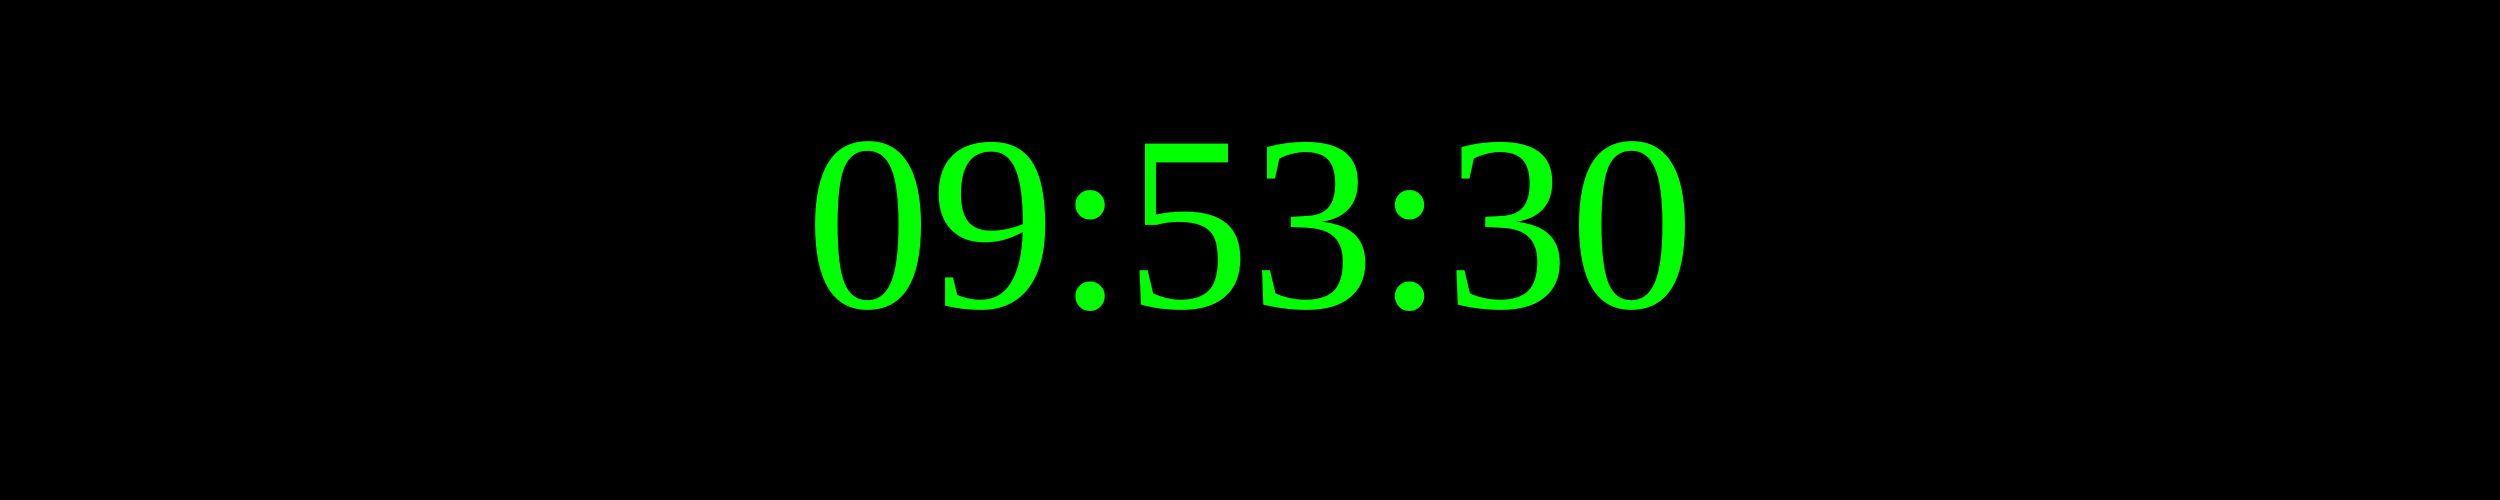
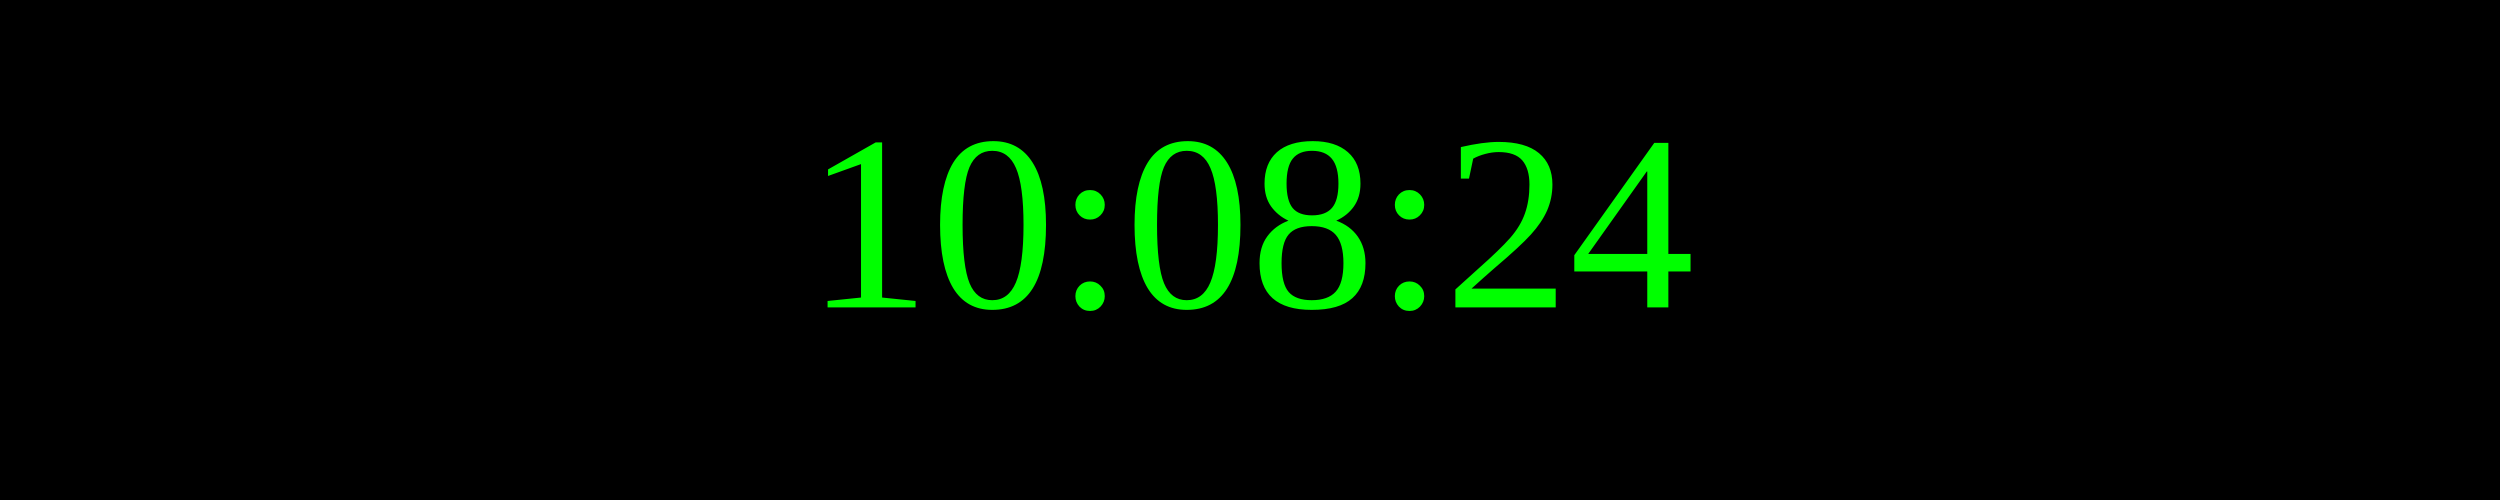
<svg xmlns="http://www.w3.org/2000/svg" width="250" height="50">
  <rect width="100%" height="100%" fill="black" />
  <text x="50%" y="50%" font-size="25" fill="lime" text-anchor="middle" dominant-baseline="middle">
- 09:53:30
+ 10:08:24
</text>
</svg>
